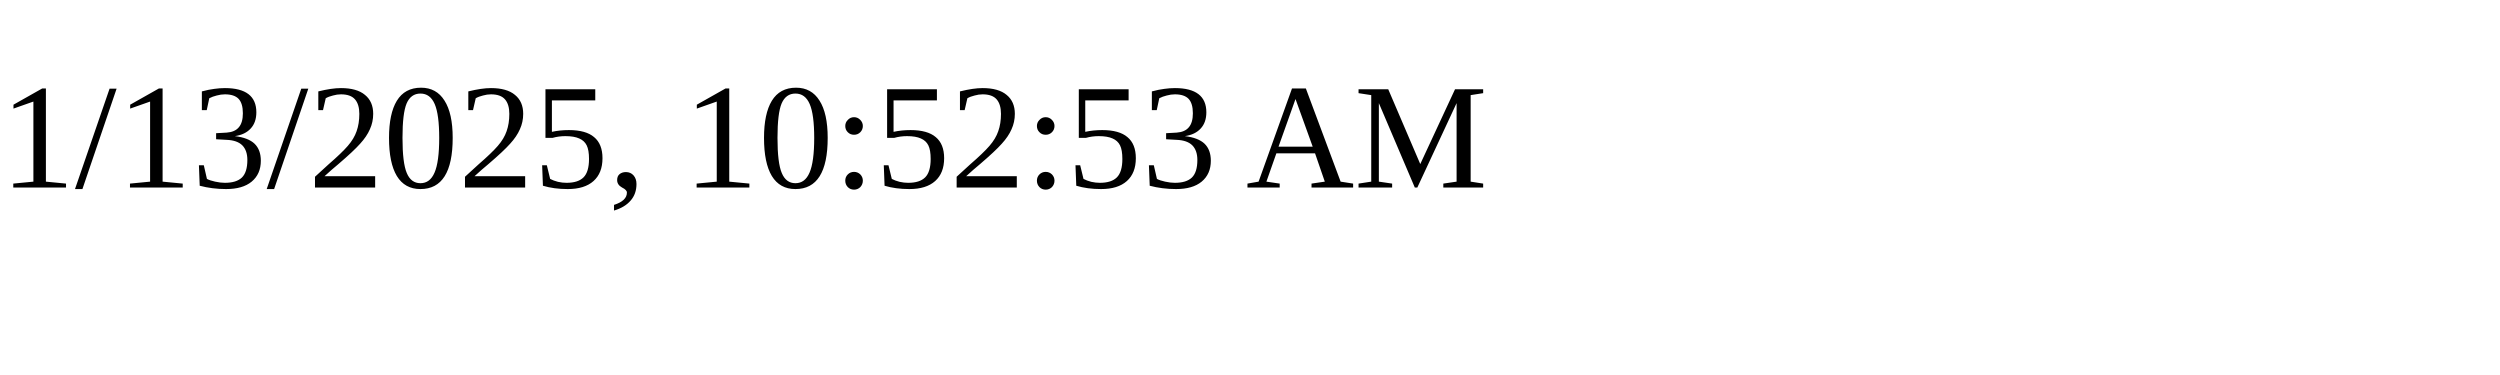
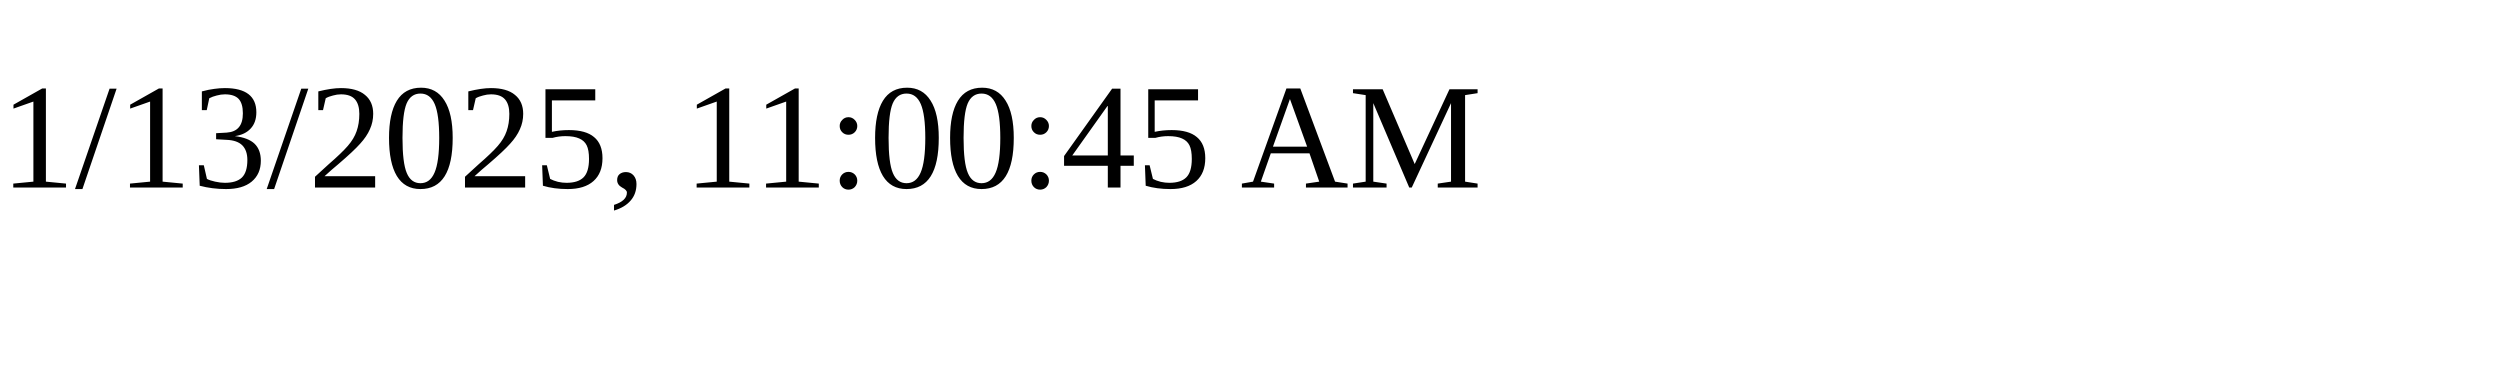
<svg xmlns="http://www.w3.org/2000/svg" height="30" width="200">
-   <text x="0" y="15">1/13/2025, 10:52:53 AM</text>
+   <text x="0" y="15">1/13/2025, 11:00:45 AM</text>
</svg>
